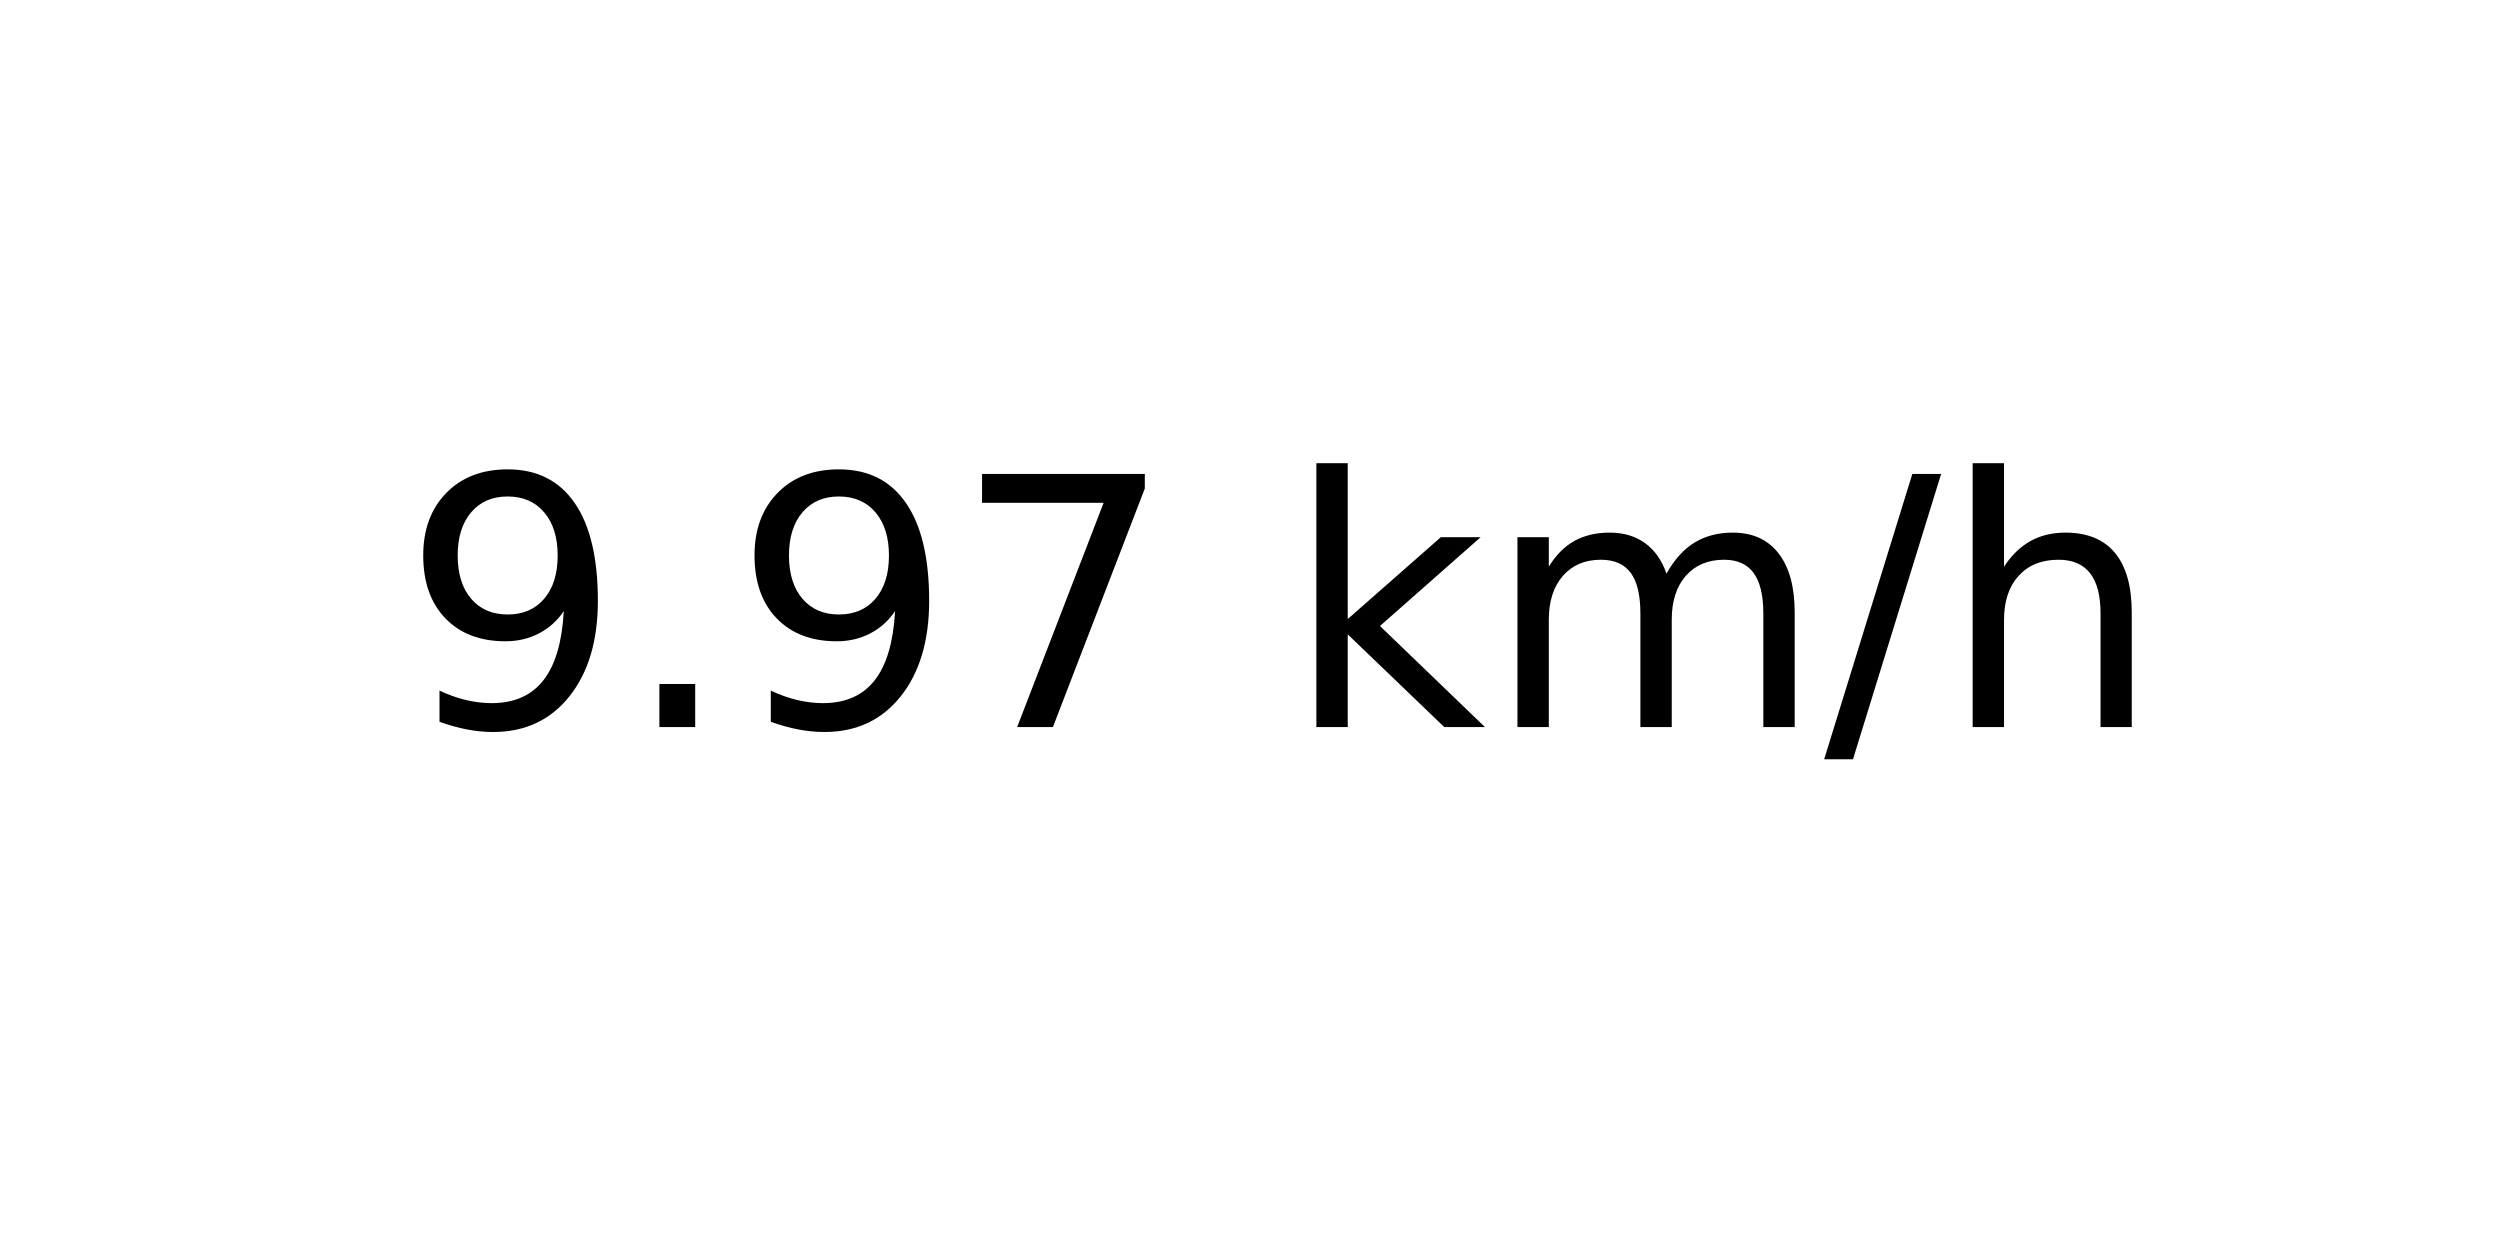
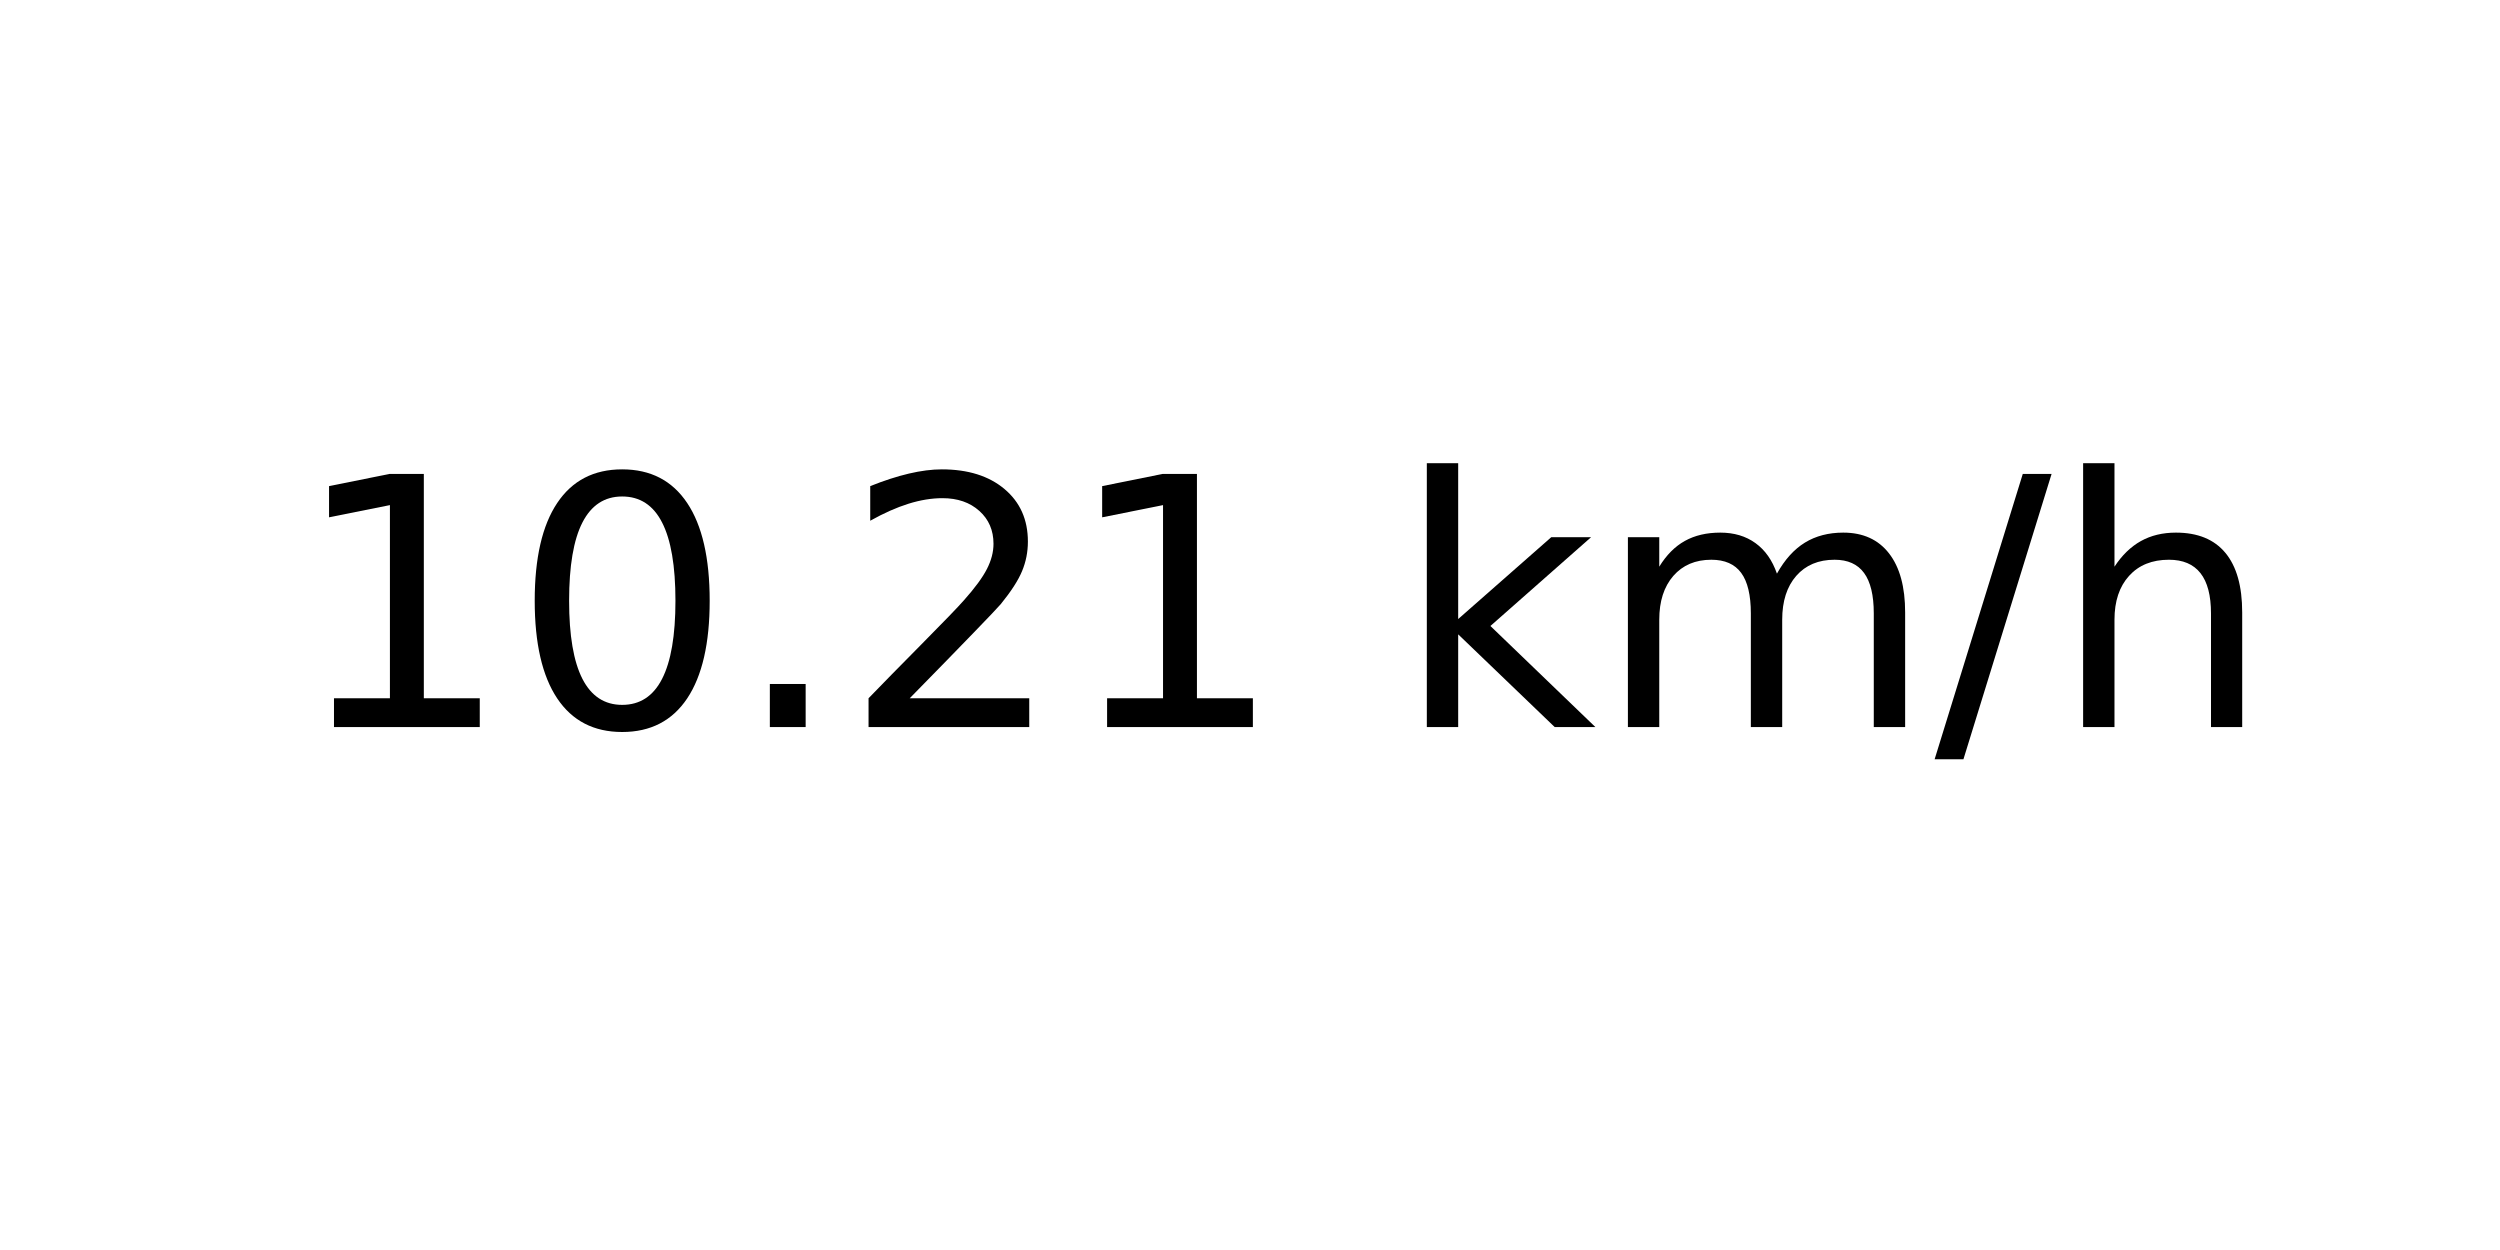
<svg xmlns="http://www.w3.org/2000/svg" xmlns:xlink="http://www.w3.org/1999/xlink" width="72pt" height="36pt" viewBox="0 0 72 36" version="1.1">
  <defs>
    <style type="text/css">*{stroke-linejoin: round; stroke-linecap: butt}</style>
  </defs>
  <g id="figure_1">
    <g id="axes_1">
      <g id="text_1">
-         <g transform="translate(11.55937 20.93937) scale(0.1 -0.1)">
+         <g transform="translate(8.378125 20.93937) scale(0.1 -0.1)">
          <defs>
-             <path id="DejaVuSans-39" d="M 703 97  L 703 672  Q 941 559 1184 500  Q 1428 441 1663 441  Q 2288 441 2617 861  Q 2947 1281 2994 2138  Q 2813 1869 2534 1725  Q 2256 1581 1919 1581  Q 1219 1581 811 2004  Q 403 2428 403 3163  Q 403 3881 828 4315  Q 1253 4750 1959 4750  Q 2769 4750 3195 4129  Q 3622 3509 3622 2328  Q 3622 1225 3098 567  Q 2575 -91 1691 -91  Q 1453 -91 1209 -44  Q 966 3 703 97  z M 1959 2075  Q 2384 2075 2632 2365  Q 2881 2656 2881 3163  Q 2881 3666 2632 3958  Q 2384 4250 1959 4250  Q 1534 4250 1286 3958  Q 1038 3666 1038 3163  Q 1038 2656 1286 2365  Q 1534 2075 1959 2075  z " transform="scale(0.015625)" />
+             <path id="DejaVuSans-31" d="M 794 531  L 1825 531  L 1825 4091  L 703 3866  L 703 4441  L 1819 4666  L 2450 4666  L 2450 531  L 3481 531  L 3481 0  L 794 0  L 794 531  z " transform="scale(0.015625)" />
+             <path id="DejaVuSans-30" d="M 2034 4250  Q 1547 4250 1301 3770  Q 1056 3291 1056 2328  Q 1056 1369 1301 889  Q 1547 409 2034 409  Q 2525 409 2770 889  Q 3016 1369 3016 2328  Q 3016 3291 2770 3770  Q 2525 4250 2034 4250  z M 2034 4750  Q 2819 4750 3233 4129  Q 3647 3509 3647 2328  Q 3647 1150 3233 529  Q 2819 -91 2034 -91  Q 1250 -91 836 529  Q 422 1150 422 2328  Q 422 3509 836 4129  Q 1250 4750 2034 4750  z " transform="scale(0.015625)" />
            <path id="DejaVuSans-2e" d="M 684 794  L 1344 794  L 1344 0  L 684 0  L 684 794  z " transform="scale(0.015625)" />
-             <path id="DejaVuSans-37" d="M 525 4666  L 3525 4666  L 3525 4397  L 1831 0  L 1172 0  L 2766 4134  L 525 4134  L 525 4666  z " transform="scale(0.015625)" />
+             <path id="DejaVuSans-32" d="M 1228 531  L 3431 531  L 3431 0  L 469 0  L 469 531  Q 828 903 1448 1529  Q 2069 2156 2228 2338  Q 2531 2678 2651 2914  Q 2772 3150 2772 3378  Q 2772 3750 2511 3984  Q 2250 4219 1831 4219  Q 1534 4219 1204 4116  Q 875 4013 500 3803  L 500 4441  Q 881 4594 1212 4672  Q 1544 4750 1819 4750  Q 2544 4750 2975 4387  Q 3406 4025 3406 3419  Q 3406 3131 3298 2873  Q 3191 2616 2906 2266  Q 2828 2175 2409 1742  Q 1991 1309 1228 531  z " transform="scale(0.015625)" />
            <path id="DejaVuSans-20" transform="scale(0.015625)" />
            <path id="DejaVuSans-6b" d="M 581 4863  L 1159 4863  L 1159 1991  L 2875 3500  L 3609 3500  L 1753 1863  L 3688 0  L 2938 0  L 1159 1709  L 1159 0  L 581 0  L 581 4863  z " transform="scale(0.015625)" />
            <path id="DejaVuSans-6d" d="M 3328 2828  Q 3544 3216 3844 3400  Q 4144 3584 4550 3584  Q 5097 3584 5394 3201  Q 5691 2819 5691 2113  L 5691 0  L 5113 0  L 5113 2094  Q 5113 2597 4934 2840  Q 4756 3084 4391 3084  Q 3944 3084 3684 2787  Q 3425 2491 3425 1978  L 3425 0  L 2847 0  L 2847 2094  Q 2847 2600 2669 2842  Q 2491 3084 2119 3084  Q 1678 3084 1418 2786  Q 1159 2488 1159 1978  L 1159 0  L 581 0  L 581 3500  L 1159 3500  L 1159 2956  Q 1356 3278 1631 3431  Q 1906 3584 2284 3584  Q 2666 3584 2933 3390  Q 3200 3197 3328 2828  z " transform="scale(0.015625)" />
            <path id="DejaVuSans-2f" d="M 1625 4666  L 2156 4666  L 531 -594  L 0 -594  L 1625 4666  z " transform="scale(0.015625)" />
            <path id="DejaVuSans-68" d="M 3513 2113  L 3513 0  L 2938 0  L 2938 2094  Q 2938 2591 2744 2837  Q 2550 3084 2163 3084  Q 1697 3084 1428 2787  Q 1159 2491 1159 1978  L 1159 0  L 581 0  L 581 4863  L 1159 4863  L 1159 2956  Q 1366 3272 1645 3428  Q 1925 3584 2291 3584  Q 2894 3584 3203 3211  Q 3513 2838 3513 2113  z " transform="scale(0.015625)" />
          </defs>
-           <use xlink:href="#DejaVuSans-39" />
-           <use xlink:href="#DejaVuSans-2e" x="63.623" />
-           <use xlink:href="#DejaVuSans-39" x="95.41" />
-           <use xlink:href="#DejaVuSans-37" x="159.033" />
-           <use xlink:href="#DejaVuSans-20" x="222.656" />
-           <use xlink:href="#DejaVuSans-6b" x="254.443" />
-           <use xlink:href="#DejaVuSans-6d" x="312.354" />
-           <use xlink:href="#DejaVuSans-2f" x="409.766" />
-           <use xlink:href="#DejaVuSans-68" x="443.457" />
+           <use xlink:href="#DejaVuSans-31" />
+           <use xlink:href="#DejaVuSans-30" x="63.623" />
+           <use xlink:href="#DejaVuSans-2e" x="127.246" />
+           <use xlink:href="#DejaVuSans-32" x="159.033" />
+           <use xlink:href="#DejaVuSans-31" x="222.656" />
+           <use xlink:href="#DejaVuSans-20" x="286.279" />
+           <use xlink:href="#DejaVuSans-6b" x="318.066" />
+           <use xlink:href="#DejaVuSans-6d" x="375.977" />
+           <use xlink:href="#DejaVuSans-2f" x="473.389" />
+           <use xlink:href="#DejaVuSans-68" x="507.08" />
        </g>
      </g>
    </g>
  </g>
</svg>
